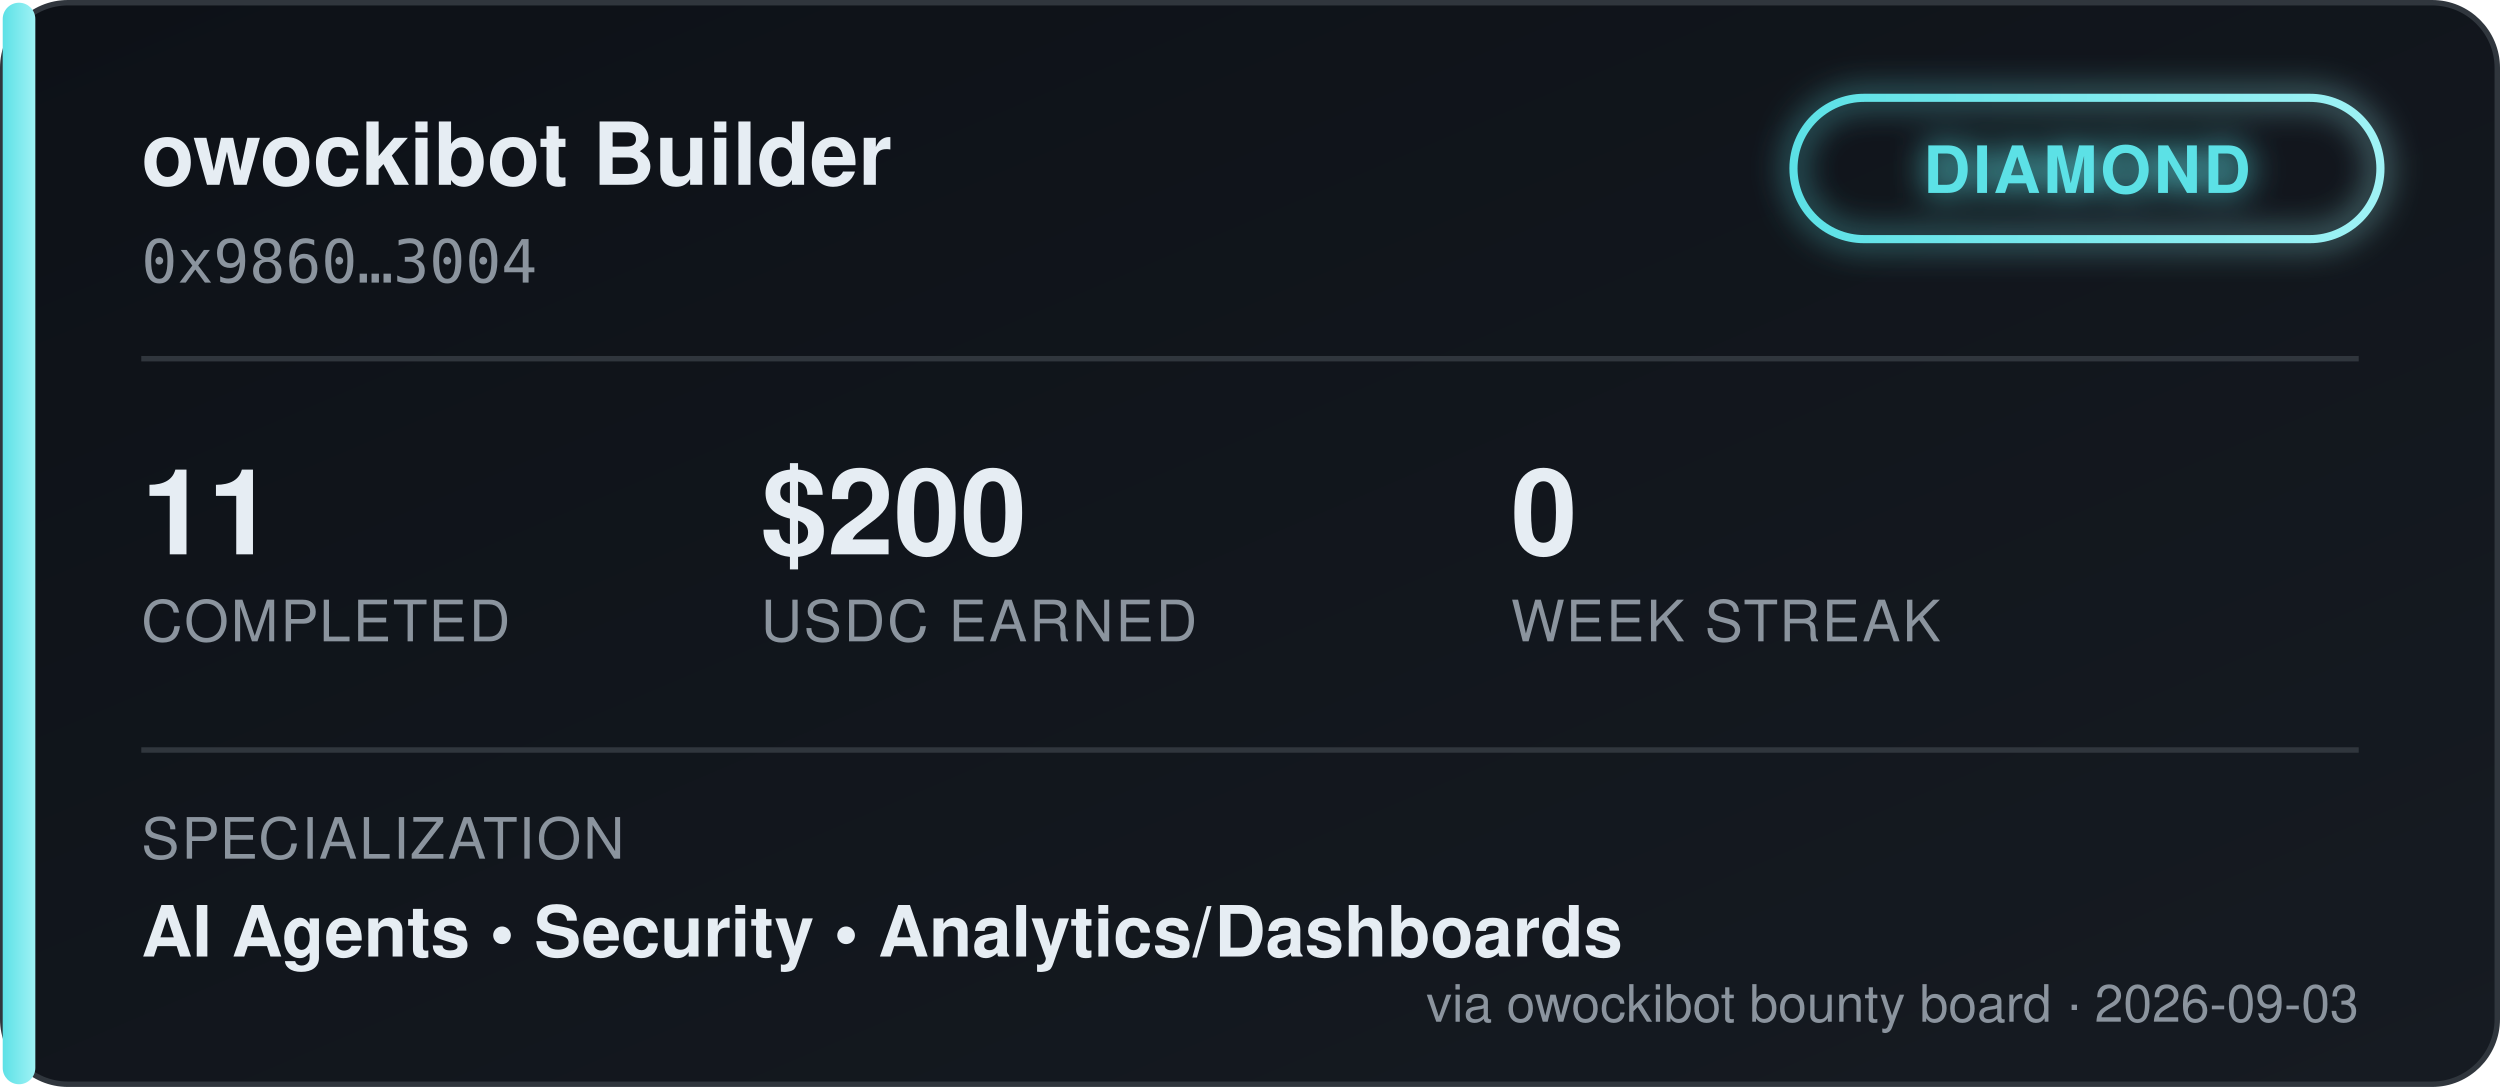
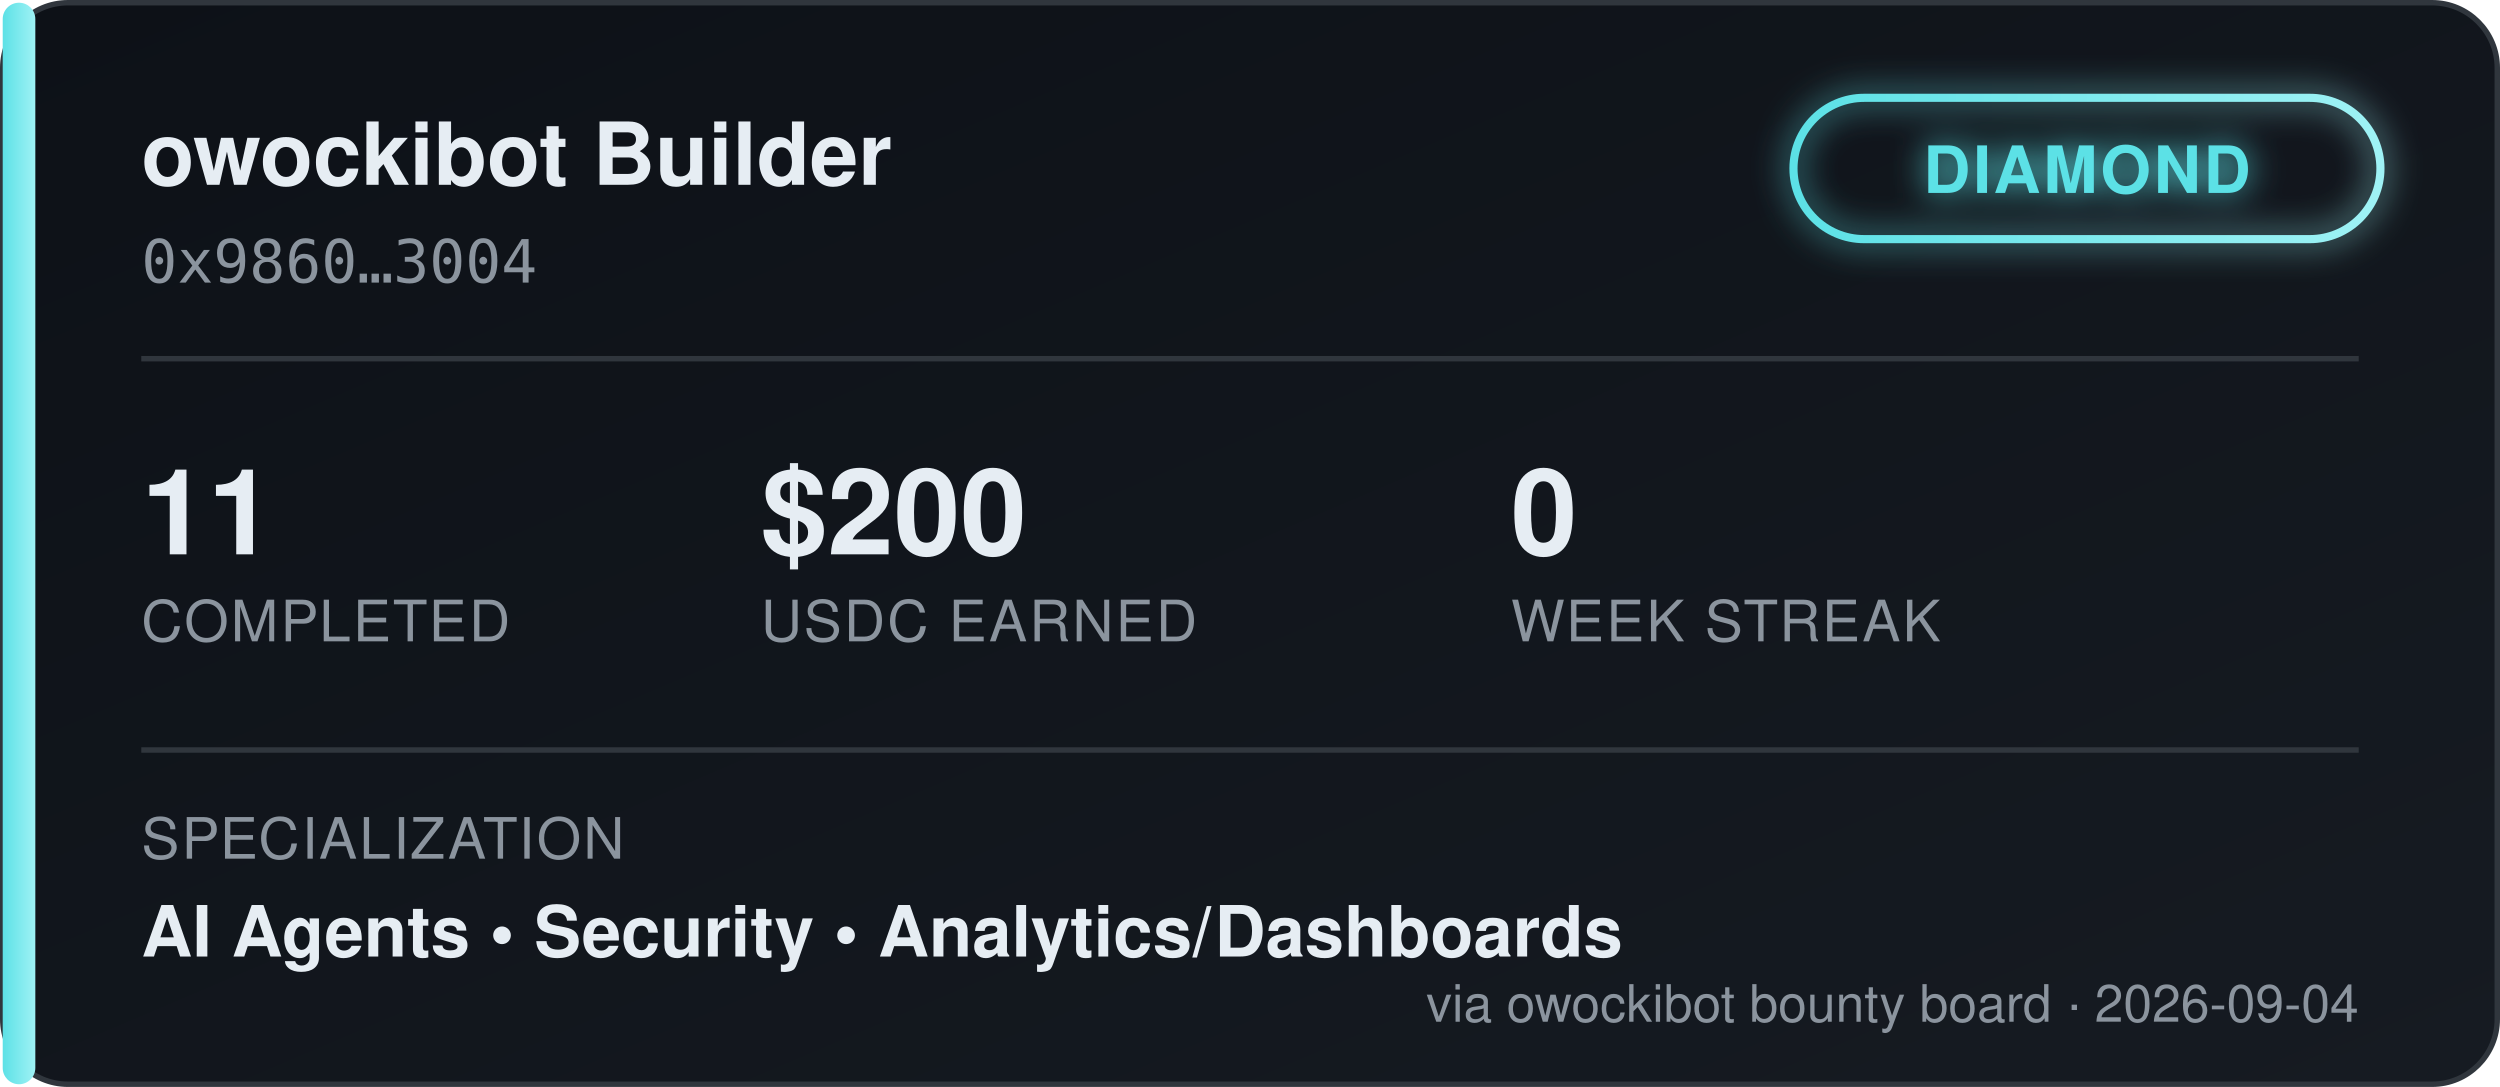
<svg xmlns="http://www.w3.org/2000/svg" width="460" height="200" viewBox="0 0 460 200" font-family="'Segoe UI', Helvetica, Arial, sans-serif">
  <defs>
    <linearGradient id="bgGrad" x1="0" y1="0" x2="1" y2="1">
      <stop offset="0%" stop-color="#0d1117" />
      <stop offset="100%" stop-color="#161b22" />
    </linearGradient>
    <linearGradient id="tierGrad" x1="0" y1="0" x2="1" y2="0">
      <stop offset="0%" stop-color="#5ce1e6" />
      <stop offset="100%" stop-color="#9ff2f5" />
    </linearGradient>
    <filter id="glow" x="-50%" y="-50%" width="200%" height="200%">
      <feGaussianBlur stdDeviation="3" result="blur" />
      <feMerge>
        <feMergeNode in="blur" />
        <feMergeNode in="SourceGraphic" />
      </feMerge>
    </filter>
  </defs>
  <rect x="0.5" y="0.5" width="459" height="199" rx="12" fill="url(#bgGrad)" stroke="#30363d" />
  <rect x="0.5" y="0.5" width="6" height="199" rx="3" fill="url(#tierGrad)" />
  <text x="26" y="34" fill="#e6edf3" font-size="16" font-weight="700">owockibot Builder</text>
  <text x="26" y="52" fill="#8b949e" font-size="11" font-family="monospace">0x9860…3004</text>
  <g transform="translate(330, 18)" filter="url(#glow)">
    <rect x="0" y="0" width="108" height="26" rx="13" fill="none" stroke="url(#tierGrad)" stroke-width="1.5" />
    <text x="54" y="17.5" fill="#5ce1e6" font-size="12" font-weight="700" text-anchor="middle" letter-spacing="0.5">DIAMOND</text>
  </g>
  <line x1="26" y1="66" x2="434" y2="66" stroke="#30363d" stroke-width="1" />
  <g font-size="22" font-weight="700" fill="#e6edf3">
    <text x="26" y="102">11</text>
    <text x="140" y="102">$200</text>
    <text x="278" y="102">0</text>
  </g>
  <g font-size="10.5" fill="#8b949e" letter-spacing="0.4">
    <text x="26" y="118">COMPLETED</text>
    <text x="140" y="118">USDC EARNED</text>
    <text x="278" y="118">WEEK STREAK</text>
  </g>
  <line x1="26" y1="138" x2="434" y2="138" stroke="#30363d" stroke-width="1" />
  <text x="26" y="158" fill="#8b949e" font-size="10.5" letter-spacing="0.4">SPECIALIZATION</text>
  <text x="26" y="176" fill="#e6edf3" font-size="13" font-weight="600">AI Agents  •  Security  •  Analytics/Dashboards</text>
-   <text x="434" y="188" fill="#8b949e" font-size="9.5" text-anchor="end">via owockibot bounty board · 2026-09-03</text>
+   <text x="434" y="188" fill="#8b949e" font-size="9.5" text-anchor="end">via owockibot bounty board · 2026-09-04</text>
</svg>
